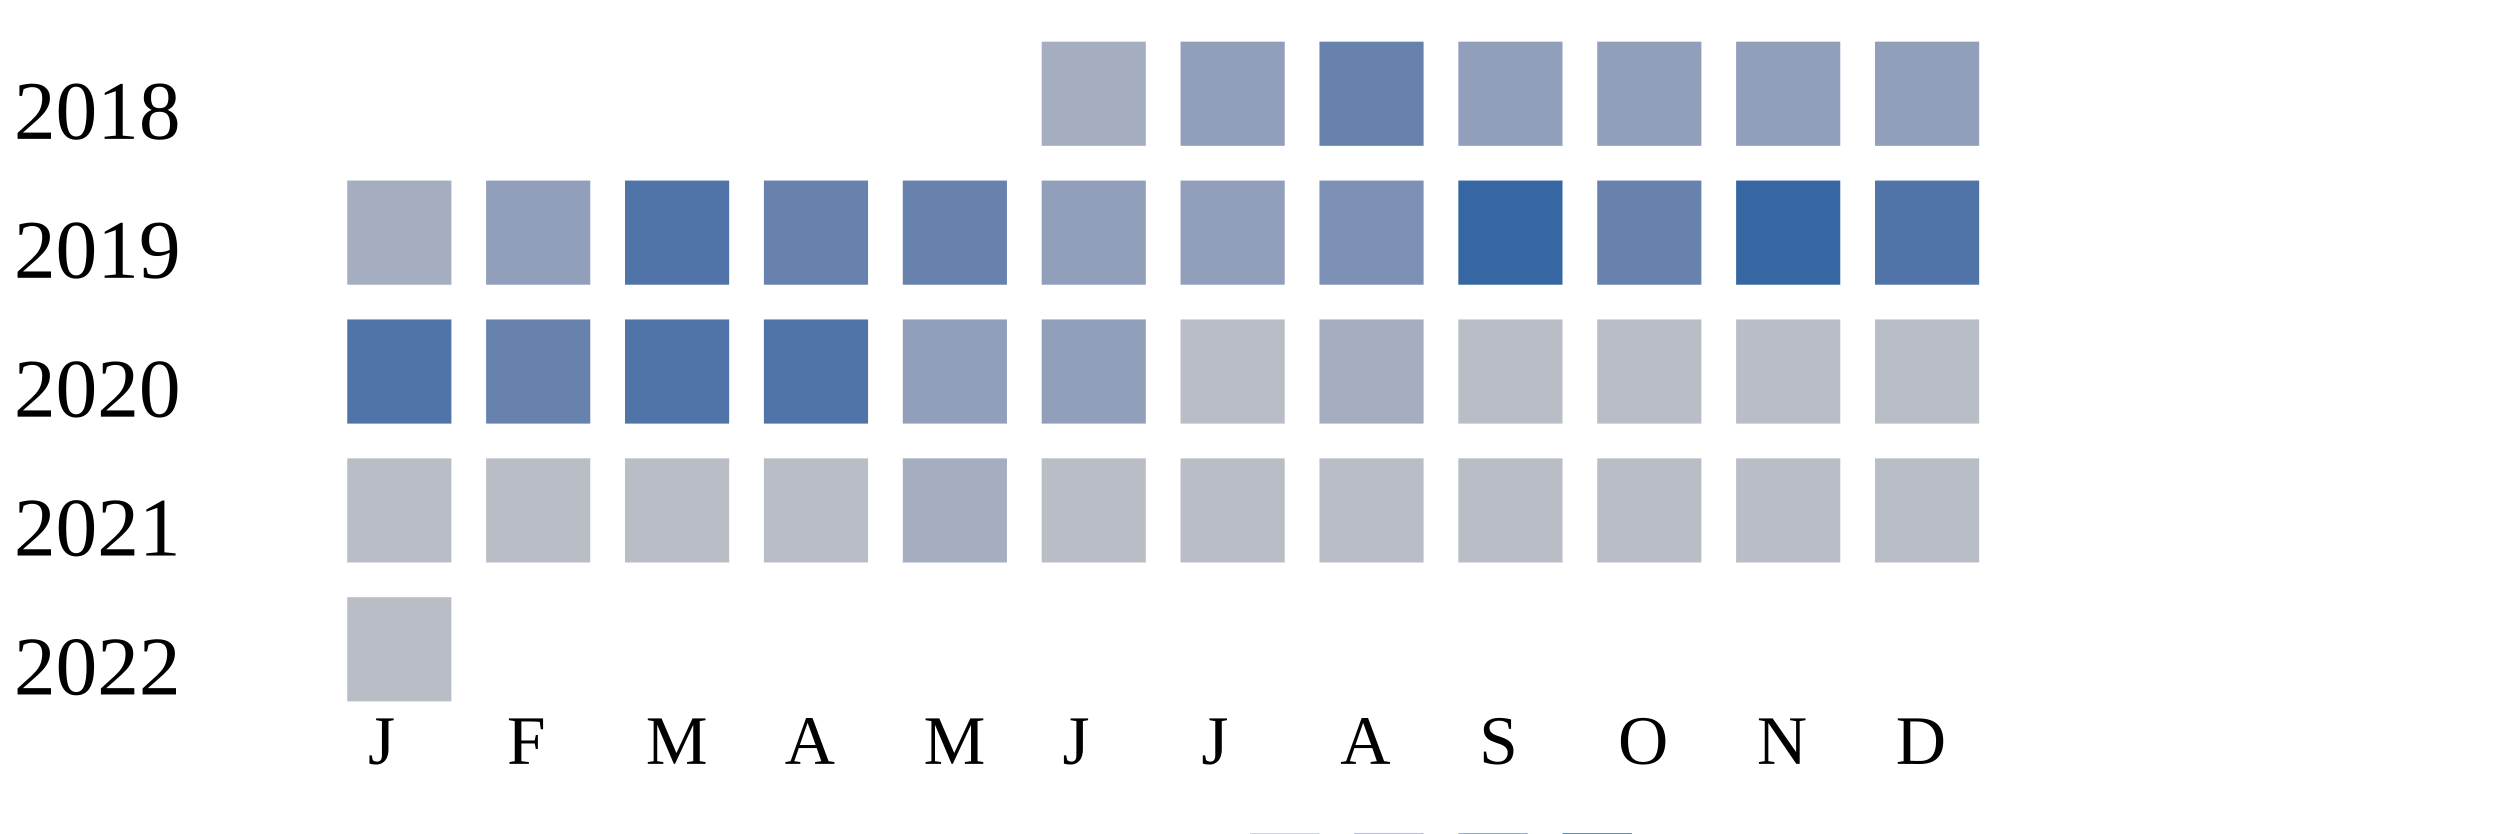
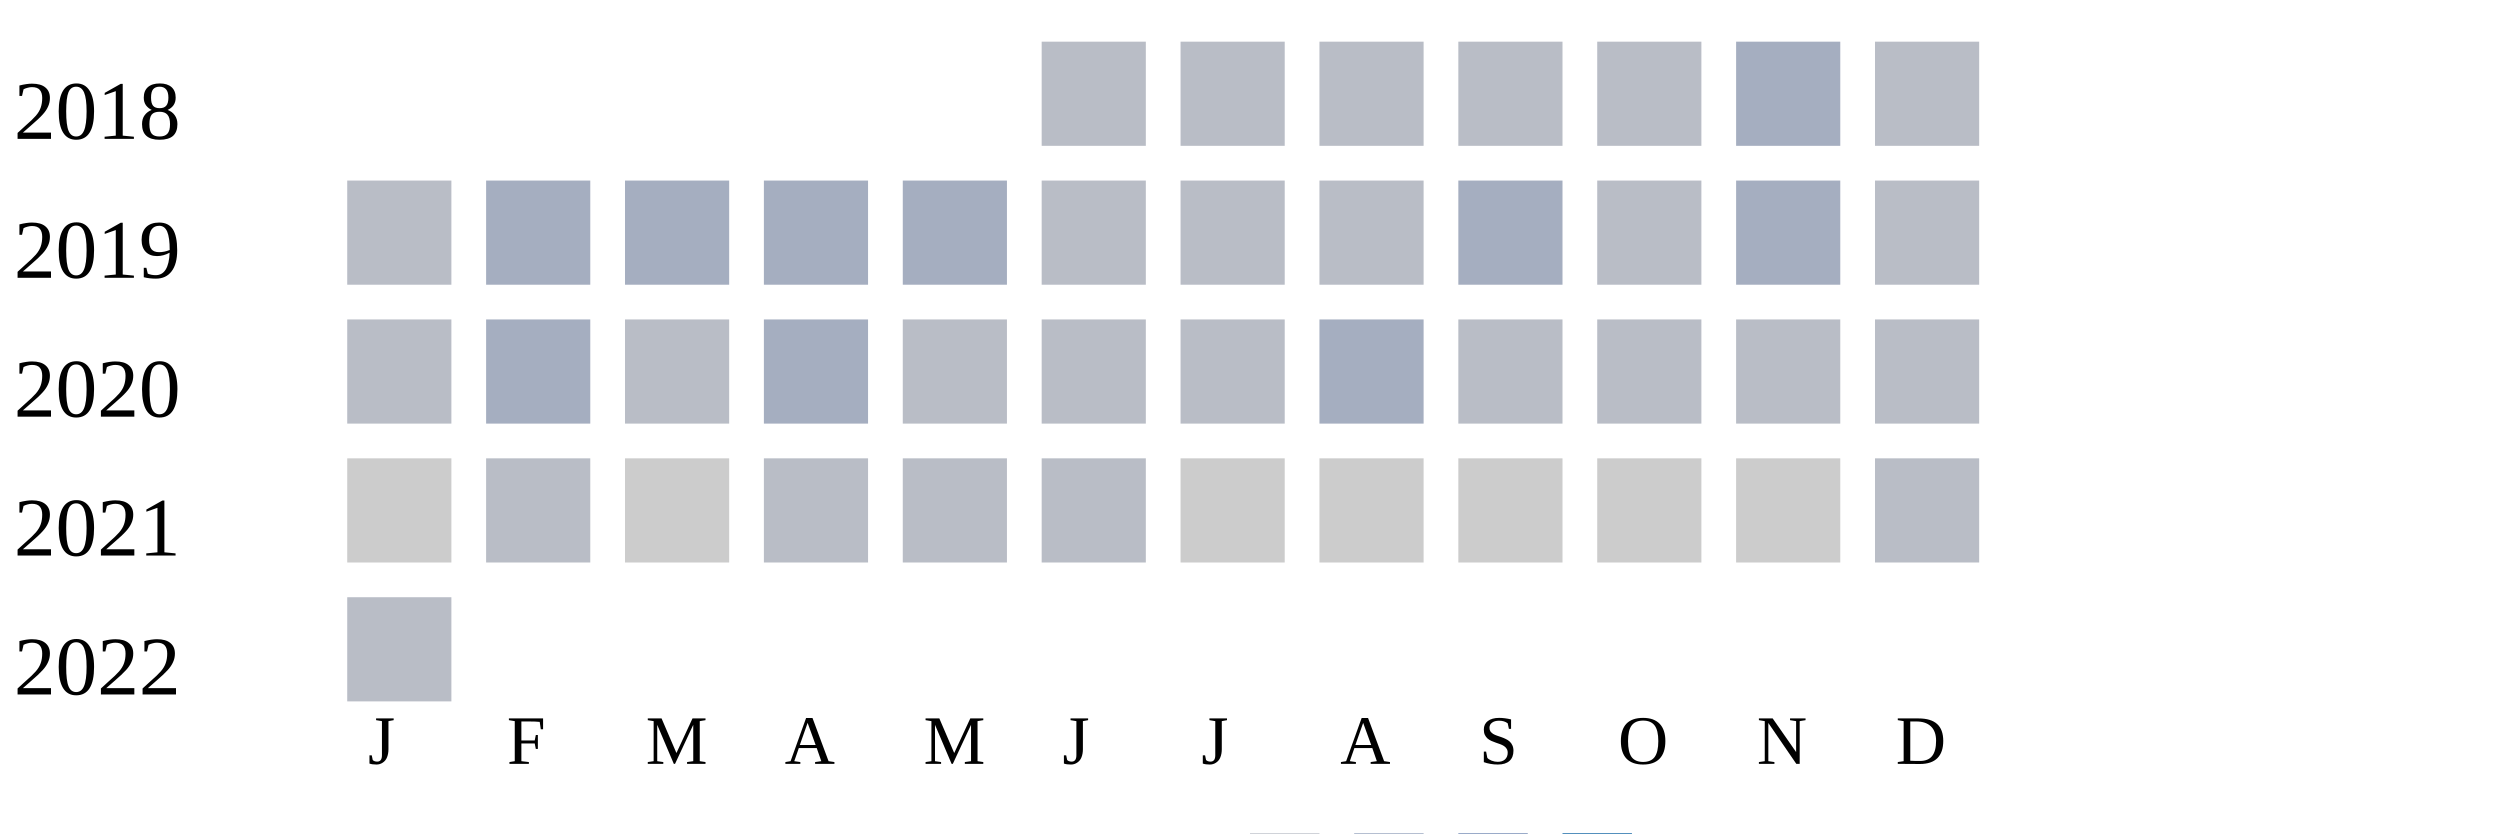
<svg xmlns="http://www.w3.org/2000/svg" width="360" height="120">
  <g transform="translate(0 0)">
    <text x="2" y="20">2018</text>
-     <rect x="150" y="6" width="15" height="15" fill="#a5aec0" />
-     <rect x="170" y="6" width="15" height="15" fill="#919fba" />
-     <rect x="190" y="6" width="15" height="15" fill="#6882ae" />
-     <rect x="210" y="6" width="15" height="15" fill="#919fba" />
-     <rect x="230" y="6" width="15" height="15" fill="#919fba" />
-     <rect x="250" y="6" width="15" height="15" fill="#919fba" />
-     <rect x="270" y="6" width="15" height="15" fill="#919fba" />
+     <rect x="150" y="6" width="15" height="15" fill="#b9bdc6" />
+     <rect x="170" y="6" width="15" height="15" fill="#b9bdc6" />
+     <rect x="190" y="6" width="15" height="15" fill="#b9bdc6" />
+     <rect x="210" y="6" width="15" height="15" fill="#b9bdc6" />
+     <rect x="230" y="6" width="15" height="15" fill="#b9bdc6" />
+     <rect x="250" y="6" width="15" height="15" fill="#a5aec0" />
+     <rect x="270" y="6" width="15" height="15" fill="#b9bdc6" />
  </g>
  <g transform="translate(0 20)">
    <text x="2" y="20">2019</text>
-     <rect x="50" y="6" width="15" height="15" fill="#a5aec0" />
-     <rect x="70" y="6" width="15" height="15" fill="#919fba" />
-     <rect x="90" y="6" width="15" height="15" fill="#5174a8" />
-     <rect x="110" y="6" width="15" height="15" fill="#6882ae" />
-     <rect x="130" y="6" width="15" height="15" fill="#6882ae" />
-     <rect x="150" y="6" width="15" height="15" fill="#919fba" />
-     <rect x="170" y="6" width="15" height="15" fill="#919fba" />
-     <rect x="190" y="6" width="15" height="15" fill="#7d90b5" />
-     <rect x="210" y="6" width="15" height="15" fill="#3667a2" />
-     <rect x="230" y="6" width="15" height="15" fill="#6882ae" />
-     <rect x="250" y="6" width="15" height="15" fill="#3667a2" />
-     <rect x="270" y="6" width="15" height="15" fill="#5174a8" />
+     <rect x="50" y="6" width="15" height="15" fill="#b9bdc6" />
+     <rect x="70" y="6" width="15" height="15" fill="#a5aec0" />
+     <rect x="90" y="6" width="15" height="15" fill="#a5aec0" />
+     <rect x="110" y="6" width="15" height="15" fill="#a5aec0" />
+     <rect x="130" y="6" width="15" height="15" fill="#a5aec0" />
+     <rect x="150" y="6" width="15" height="15" fill="#b9bdc6" />
+     <rect x="170" y="6" width="15" height="15" fill="#b9bdc6" />
+     <rect x="190" y="6" width="15" height="15" fill="#b9bdc6" />
+     <rect x="210" y="6" width="15" height="15" fill="#a5aec0" />
+     <rect x="230" y="6" width="15" height="15" fill="#b9bdc6" />
+     <rect x="250" y="6" width="15" height="15" fill="#a5aec0" />
+     <rect x="270" y="6" width="15" height="15" fill="#b9bdc6" />
  </g>
  <g transform="translate(0 40)">
    <text x="2" y="20">2020</text>
-     <rect x="50" y="6" width="15" height="15" fill="#5174a8" />
-     <rect x="70" y="6" width="15" height="15" fill="#6882ae" />
-     <rect x="90" y="6" width="15" height="15" fill="#5174a8" />
-     <rect x="110" y="6" width="15" height="15" fill="#5174a8" />
-     <rect x="130" y="6" width="15" height="15" fill="#919fba" />
-     <rect x="150" y="6" width="15" height="15" fill="#919fba" />
+     <rect x="50" y="6" width="15" height="15" fill="#b9bdc6" />
+     <rect x="70" y="6" width="15" height="15" fill="#a5aec0" />
+     <rect x="90" y="6" width="15" height="15" fill="#b9bdc6" />
+     <rect x="110" y="6" width="15" height="15" fill="#a5aec0" />
+     <rect x="130" y="6" width="15" height="15" fill="#b9bdc6" />
+     <rect x="150" y="6" width="15" height="15" fill="#b9bdc6" />
    <rect x="170" y="6" width="15" height="15" fill="#b9bdc6" />
    <rect x="190" y="6" width="15" height="15" fill="#a5aec0" />
    <rect x="210" y="6" width="15" height="15" fill="#b9bdc6" />
    <rect x="230" y="6" width="15" height="15" fill="#b9bdc6" />
    <rect x="250" y="6" width="15" height="15" fill="#b9bdc6" />
    <rect x="270" y="6" width="15" height="15" fill="#b9bdc6" />
  </g>
  <g transform="translate(0 60)">
    <text x="2" y="20">2021</text>
-     <rect x="50" y="6" width="15" height="15" fill="#b9bdc6" />
+     <rect x="50" y="6" width="15" height="15" fill="#cccccc" />
    <rect x="70" y="6" width="15" height="15" fill="#b9bdc6" />
-     <rect x="90" y="6" width="15" height="15" fill="#b9bdc6" />
+     <rect x="90" y="6" width="15" height="15" fill="#cccccc" />
    <rect x="110" y="6" width="15" height="15" fill="#b9bdc6" />
-     <rect x="130" y="6" width="15" height="15" fill="#a5aec0" />
+     <rect x="130" y="6" width="15" height="15" fill="#b9bdc6" />
    <rect x="150" y="6" width="15" height="15" fill="#b9bdc6" />
-     <rect x="170" y="6" width="15" height="15" fill="#b9bdc6" />
-     <rect x="190" y="6" width="15" height="15" fill="#b9bdc6" />
-     <rect x="210" y="6" width="15" height="15" fill="#b9bdc6" />
-     <rect x="230" y="6" width="15" height="15" fill="#b9bdc6" />
-     <rect x="250" y="6" width="15" height="15" fill="#b9bdc6" />
+     <rect x="170" y="6" width="15" height="15" fill="#cccccc" />
+     <rect x="190" y="6" width="15" height="15" fill="#cccccc" />
+     <rect x="210" y="6" width="15" height="15" fill="#cccccc" />
+     <rect x="230" y="6" width="15" height="15" fill="#cccccc" />
+     <rect x="250" y="6" width="15" height="15" fill="#cccccc" />
    <rect x="270" y="6" width="15" height="15" fill="#b9bdc6" />
  </g>
  <g transform="translate(0 80)">
    <text x="2" y="20">2022</text>
    <rect x="50" y="6" width="15" height="15" fill="#b9bdc6" />
  </g>
  <text style="font-size: 10px; text-align: center" x="53" y="110">J</text>
  <text style="font-size: 10px; text-align: center" x="73" y="110">F</text>
  <text style="font-size: 10px; text-align: center" x="93" y="110">M</text>
  <text style="font-size: 10px; text-align: center" x="113" y="110">A</text>
  <text style="font-size: 10px; text-align: center" x="133" y="110">M</text>
  <text style="font-size: 10px; text-align: center" x="153" y="110">J</text>
  <text style="font-size: 10px; text-align: center" x="173" y="110">J</text>
  <text style="font-size: 10px; text-align: center" x="193" y="110">A</text>
  <text style="font-size: 10px; text-align: center" x="213" y="110">S</text>
  <text style="font-size: 10px; text-align: center" x="233" y="110">O</text>
  <text style="font-size: 10px; text-align: center" x="253" y="110">N</text>
  <text style="font-size: 10px; text-align: center" x="273" y="110">D</text>
  <text style="font-size: 10px;" x="155" y="129">Less</text>
  <rect fill="#b9bdc6" width="10" height="10" x="180" y="120" />
  <rect fill="#919fba" width="10" height="10" x="195" y="120" />
  <rect fill="#6882ae" width="10" height="10" x="210" y="120" />
  <rect fill="#005a9c" width="10" height="10" x="225" y="120" />
  <text x="240" y="129" style="font-size: 10px;">More</text>
</svg>
